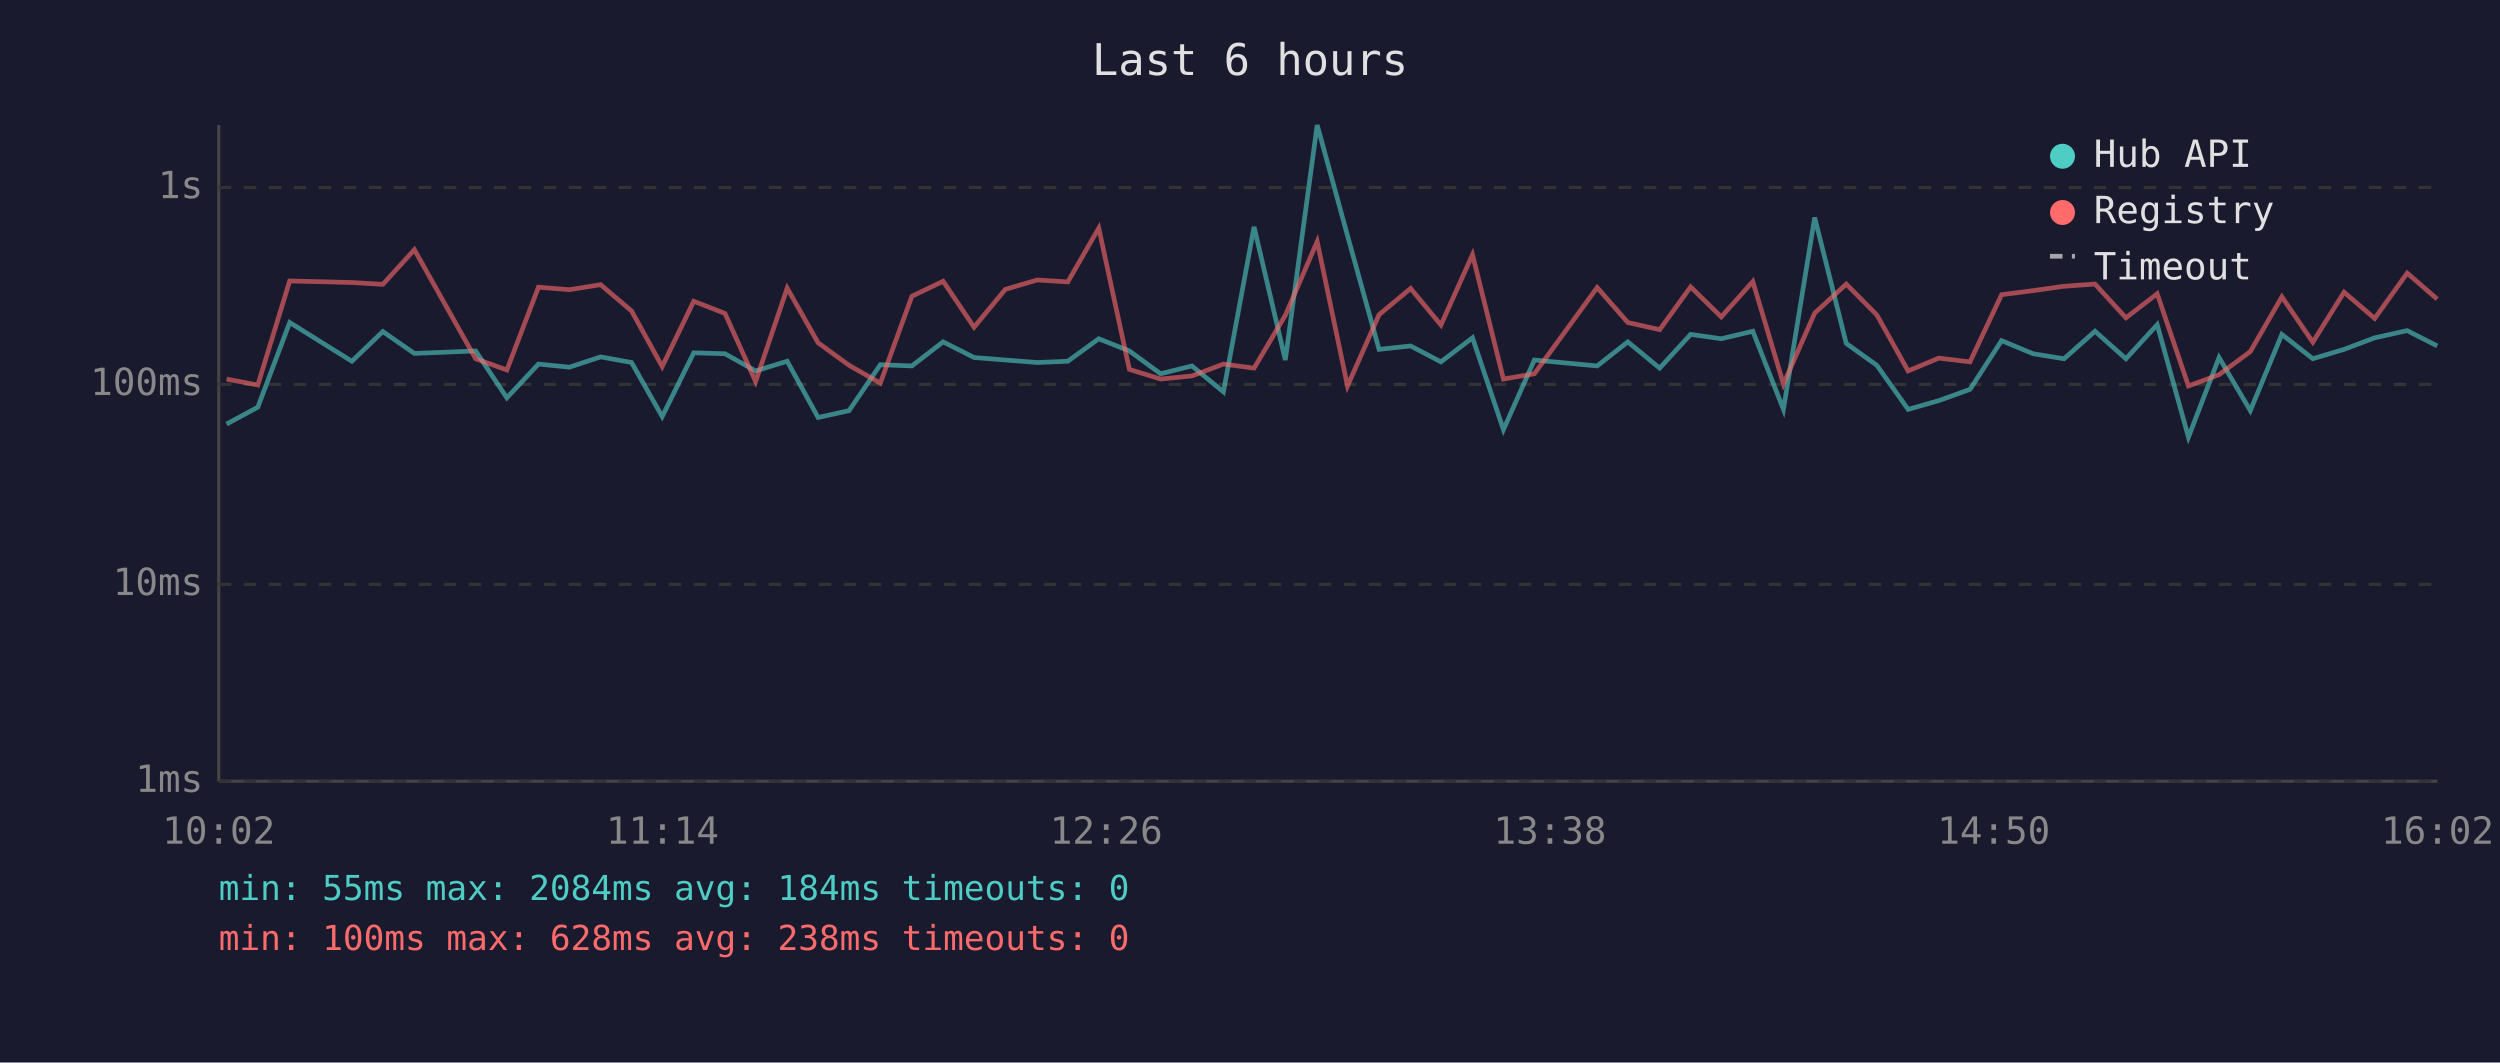
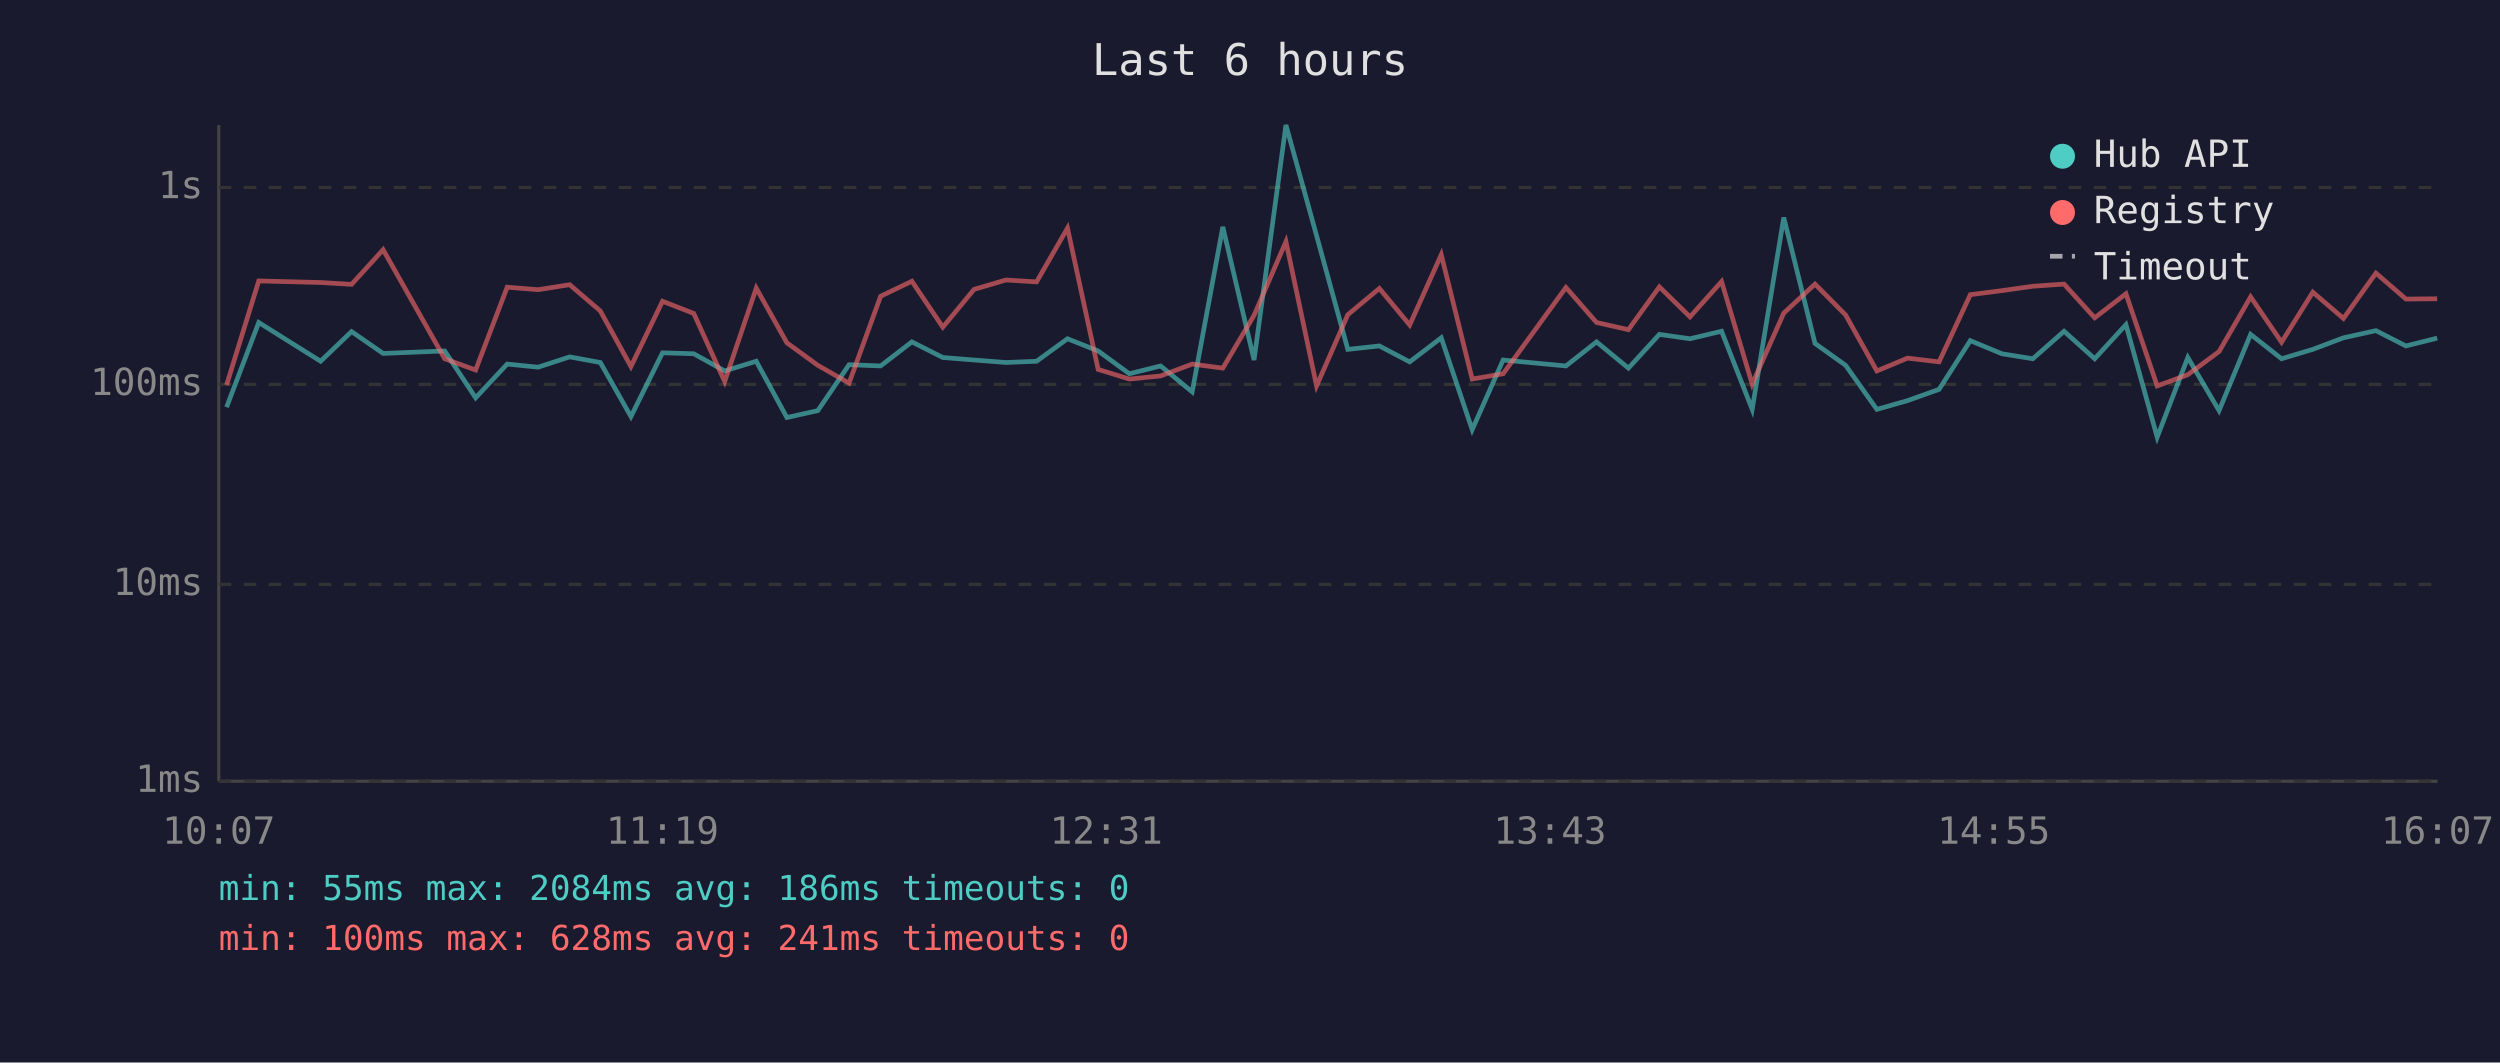
<svg xmlns="http://www.w3.org/2000/svg" viewBox="0 0 800 340" font-family="monospace" font-size="12">
  <rect width="800" height="340" fill="#1a1a2e" />
  <text x="400" y="24" fill="#e0e0e0" font-size="14" text-anchor="middle">Last 6 hours</text>
  <line x1="70" y1="40" x2="70" y2="250" stroke="#444" stroke-width="1" />
  <line x1="70" y1="250" x2="780" y2="250" stroke="#444" stroke-width="1" />
  <line x1="70" y1="250" x2="780" y2="250" stroke="#333" stroke-width="1" stroke-dasharray="4" />
  <text x="65" y="250" fill="#888" text-anchor="end" dominant-baseline="middle">1ms</text>
  <line x1="70" y1="187" x2="780" y2="187" stroke="#333" stroke-width="1" stroke-dasharray="4" />
  <text x="65" y="187" fill="#888" text-anchor="end" dominant-baseline="middle">10ms</text>
  <line x1="70" y1="123" x2="780" y2="123" stroke="#333" stroke-width="1" stroke-dasharray="4" />
  <text x="65" y="123" fill="#888" text-anchor="end" dominant-baseline="middle">100ms</text>
  <line x1="70" y1="60" x2="780" y2="60" stroke="#333" stroke-width="1" stroke-dasharray="4" />
  <text x="65" y="60" fill="#888" text-anchor="end" dominant-baseline="middle">1s</text>
-   <text x="70" y="270" fill="#888" text-anchor="middle">10:02</text>
-   <text x="212" y="270" fill="#888" text-anchor="middle">11:14</text>
-   <text x="354" y="270" fill="#888" text-anchor="middle">12:26</text>
-   <text x="496" y="270" fill="#888" text-anchor="middle">13:38</text>
-   <text x="638" y="270" fill="#888" text-anchor="middle">14:50</text>
-   <text x="780" y="270" fill="#888" text-anchor="middle">16:02</text>
-   <polyline points="72.5,135.7 82.5,130.3 92.7,103.2 112.6,115.6 122.5,106.1 132.6,113.1 152.2,112.3 162.2,127.3 172.3,116.5 182.2,117.5 192.2,114.2 202.1,116.0 211.9,133.3 222.0,112.9 232.0,113.2 241.8,118.7 251.9,115.6 261.8,133.6 271.7,131.4 281.7,116.7 291.8,117.1 301.8,109.4 311.7,114.4 321.7,115.2 331.9,116.0 341.7,115.6 351.6,108.4 361.4,112.3 371.4,119.6 381.4,117.1 391.5,125.4 401.3,72.6 411.3,115.2 421.5,40.0 431.2,75.4 441.3,111.8 451.4,110.7 461.1,115.8 471.2,108.1 481.1,137.5 491.0,115.2 511.1,117.1 520.9,109.4 531.1,117.8 541.0,107.0 550.8,108.4 560.9,106.0 570.7,131.0 580.7,69.6 590.8,109.9 600.6,116.9 610.6,131.0 620.4,128.2 630.4,124.6 640.5,109.0 650.6,113.2 660.5,114.8 670.4,106.0 680.3,114.8 690.3,103.9 700.3,139.9 710.1,114.4 720.1,131.4 730.2,107.0 740.1,114.8 750.1,111.8 759.9,108.1 770.3,105.8 779.9,110.7" fill="none" stroke="#4ecdc4" stroke-width="1.5" opacity="0.6" />
-   <polyline points="72.5,121.3 82.5,123.2 92.7,89.9 112.6,90.4 122.5,91.0 132.6,79.9 152.2,114.8 162.2,118.4 172.3,91.9 182.2,92.7 192.2,91.1 202.1,99.5 211.9,117.3 222.0,96.4 232.0,100.3 241.8,122.1 251.9,92.2 261.8,109.7 271.7,116.9 281.7,122.6 291.8,94.8 301.8,90.0 311.7,104.7 321.7,92.6 331.9,89.6 341.7,90.2 351.6,73.0 361.4,118.2 371.4,121.3 381.4,120.3 391.5,116.5 401.3,117.8 411.3,100.9 421.5,77.3 431.2,123.5 441.3,100.7 451.4,92.3 461.1,104.0 471.2,81.5 481.1,121.3 491.0,119.6 511.1,92.0 520.9,103.2 531.1,105.5 541.0,91.8 550.8,101.4 560.9,90.1 570.7,122.9 580.7,100.2 590.8,90.9 600.6,100.8 610.6,118.7 620.4,114.6 630.4,115.8 640.5,94.3 650.6,93.0 660.5,91.6 670.4,90.9 680.3,101.7 690.3,94.0 700.3,123.5 710.1,119.9 720.1,112.5 730.2,95.0 740.1,109.5 750.1,93.5 759.9,101.9 770.3,87.4 779.9,95.7" fill="none" stroke="#ff6b6b" stroke-width="1.5" opacity="0.6" />
+   <text x="70" y="270" fill="#888" text-anchor="middle">10:07</text>
+   <text x="212" y="270" fill="#888" text-anchor="middle">11:19</text>
+   <text x="354" y="270" fill="#888" text-anchor="middle">12:31</text>
+   <text x="496" y="270" fill="#888" text-anchor="middle">13:43</text>
+   <text x="638" y="270" fill="#888" text-anchor="middle">14:55</text>
+   <text x="780" y="270" fill="#888" text-anchor="middle">16:07</text>
+   <polyline points="72.5,130.3 82.8,103.2 102.6,115.6 112.5,106.1 122.6,113.1 142.3,112.3 152.2,127.3 162.3,116.5 172.2,117.5 182.3,114.2 192.1,116.0 201.9,133.3 212.0,112.9 222.0,113.2 231.9,118.7 242.0,115.6 251.8,133.6 261.7,131.4 271.7,116.7 281.8,117.1 291.8,109.4 301.7,114.4 311.7,115.2 321.9,116.0 331.7,115.6 341.6,108.4 351.4,112.3 361.4,119.6 371.4,117.1 381.5,125.4 391.3,72.6 401.3,115.2 411.5,40.0 421.3,75.4 431.3,111.8 441.4,110.7 451.1,115.8 461.2,108.1 471.1,137.5 481.0,115.2 501.1,117.1 510.9,109.4 521.1,117.8 531.0,107.0 540.8,108.4 550.9,106.0 560.7,131.0 570.8,69.6 580.8,109.9 590.6,116.9 600.6,131.0 610.4,128.2 620.5,124.6 630.5,109.0 640.6,113.2 650.5,114.8 660.5,106.0 670.3,114.8 680.3,103.9 690.3,139.9 700.1,114.4 710.1,131.4 720.2,107.0 730.1,114.8 740.1,111.8 749.9,108.1 760.3,105.8 769.9,110.7 779.9,108.2" fill="none" stroke="#4ecdc4" stroke-width="1.5" opacity="0.6" />
+   <polyline points="72.5,123.2 82.8,89.9 102.6,90.4 112.5,91.0 122.6,79.9 142.3,114.8 152.2,118.4 162.3,91.9 172.2,92.7 182.3,91.1 192.1,99.5 201.9,117.3 212.0,96.4 222.0,100.3 231.9,122.1 242.0,92.2 251.8,109.7 261.7,116.9 271.7,122.6 281.8,94.8 291.8,90.0 301.7,104.7 311.7,92.6 321.9,89.6 331.7,90.2 341.6,73.0 351.4,118.2 361.4,121.3 371.4,120.3 381.5,116.5 391.3,117.8 401.3,100.9 411.5,77.3 421.3,123.5 431.3,100.7 441.4,92.3 451.1,104.0 461.2,81.5 471.1,121.3 481.0,119.6 501.1,92.0 510.9,103.2 521.1,105.5 531.0,91.8 540.8,101.4 550.9,90.1 560.7,122.9 570.8,100.2 580.8,90.9 590.6,100.8 600.6,118.7 610.4,114.6 620.5,115.8 630.5,94.3 640.6,93.0 650.5,91.6 660.5,90.9 670.3,101.7 680.3,94.0 690.3,123.5 700.1,119.9 710.1,112.5 720.2,95.0 730.1,109.5 740.1,93.5 749.9,101.9 760.3,87.4 769.9,95.7 779.9,95.6" fill="none" stroke="#ff6b6b" stroke-width="1.5" opacity="0.6" />
  <circle cx="660" cy="50" r="4" fill="#4ecdc4" />
  <text x="670" y="50" fill="#e0e0e0" dominant-baseline="middle">Hub API</text>
  <circle cx="660" cy="68" r="4" fill="#ff6b6b" />
  <text x="670" y="68" fill="#e0e0e0" dominant-baseline="middle">Registry</text>
  <line x1="656" y1="82" x2="664" y2="82" stroke="#e0e0e0" stroke-width="1.5" stroke-dasharray="4,3" opacity="0.7" />
  <text x="670" y="86" fill="#e0e0e0" dominant-baseline="middle">Timeout</text>
-   <text x="70" y="288" fill="#4ecdc4" font-size="11">min: 55ms  max: 2084ms  avg: 184ms  timeouts: 0</text>
-   <text x="70" y="304" fill="#ff6b6b" font-size="11">min: 100ms  max: 628ms  avg: 238ms  timeouts: 0</text>
+   <text x="70" y="288" fill="#4ecdc4" font-size="11">min: 55ms  max: 2084ms  avg: 186ms  timeouts: 0</text>
+   <text x="70" y="304" fill="#ff6b6b" font-size="11">min: 100ms  max: 628ms  avg: 241ms  timeouts: 0</text>
</svg>
